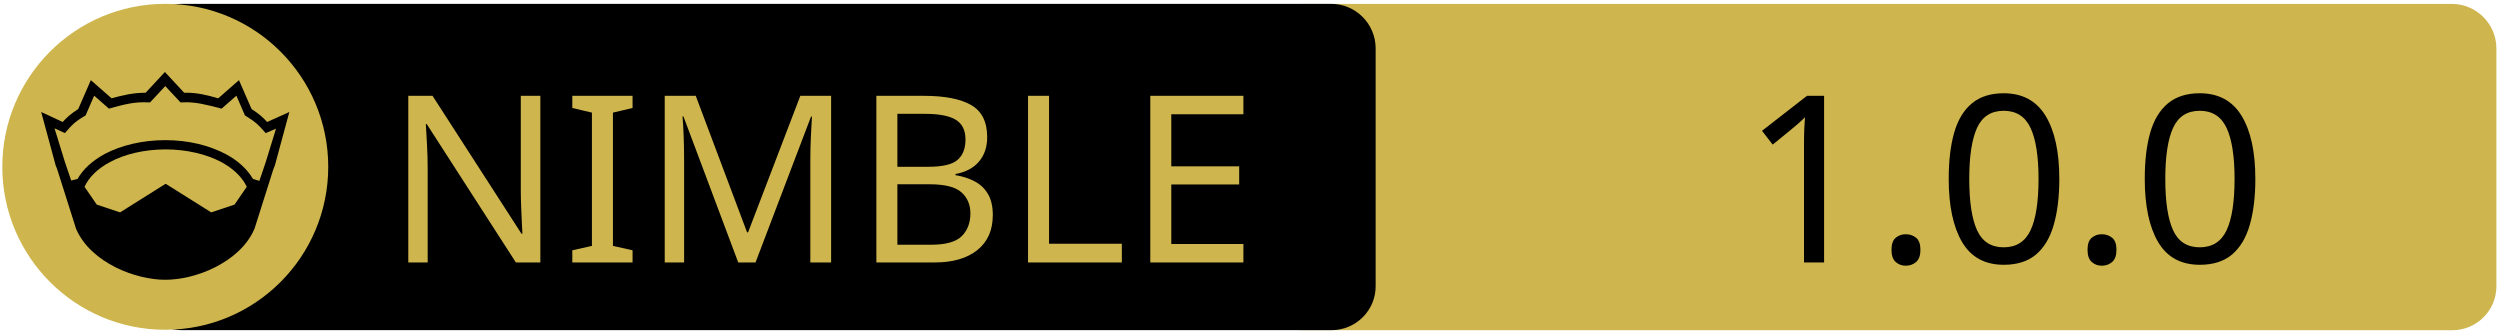
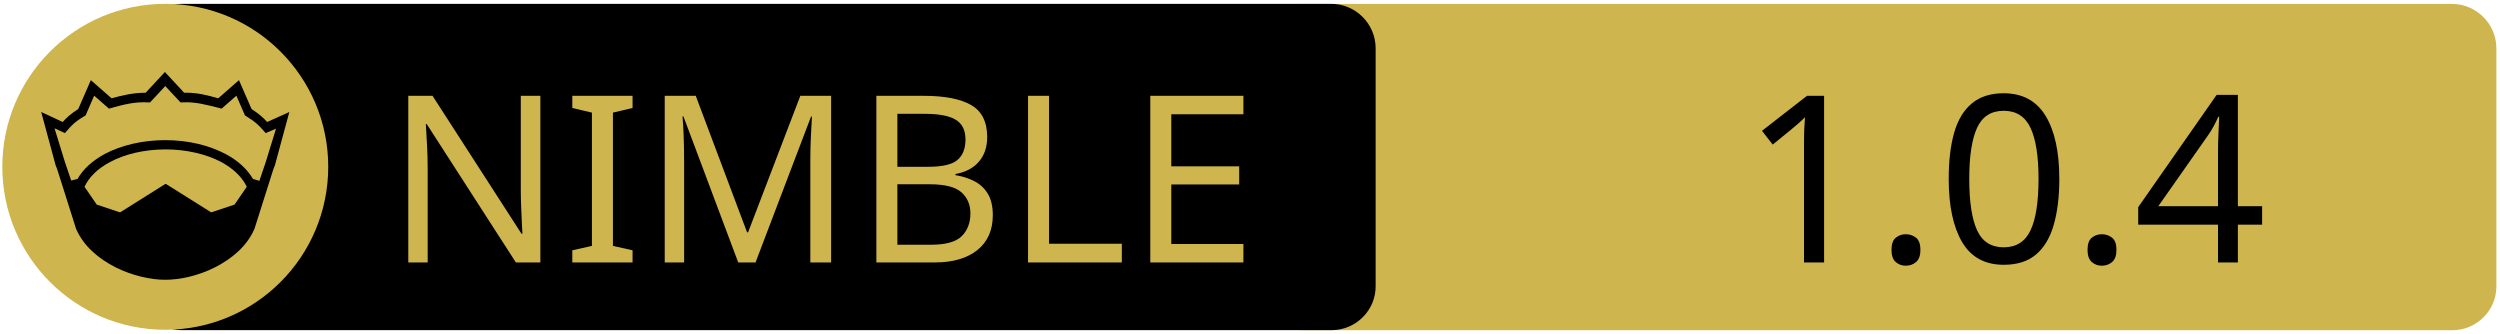
<svg xmlns="http://www.w3.org/2000/svg" xmlns:xlink="http://www.w3.org/1999/xlink" width="675" height="90" xml:space="preserve" version="1.1">
  <a xlink:href="https://github.com/ferus-web/mirage">
    <g>
      <path fill="#CEB54D" id="svg_15" d="m662.123,89.159l-310.5,0c-6.6,0 -12,-5.4 -12,-12l0,-64.1c0,-6.6 5.4,-12 12,-12l310.4,0c6.6,0 12,5.4 12,12l0,64.1c0.1,6.6 -5.3,12 -11.9,12z" />
      <path id="svg_1" d="m359.524,89.139l-310.5,0c-6.6,0 -12,-5.4 -12,-12l0,-64.1c0,-6.6 5.4,-12 12,-12l310.4,0c6.6,0 12,5.4 12,12l0,64.1c0.1,6.6 -5.3,12 -11.9,12z" />
      <rect id="svg_2" fill="none" height="45.9" width="315.3" class="st0" y="24.539" x="60.224" />
      <circle id="svg_4" fill="#CEB54D" r="44" cy="45.039" cx="44.624" class="st1" />
      <g id="XMLID_4_">
        <path id="svg_5" d="m78.124,30.239l-3.9,14.4l-0.4,1l-5.1,16.1c0,0 0,0 0,0c-2,4.7 -6.1,8.1 -10.6,10.4c-4.5,2.3 -9.5,3.4 -13.5,3.4c-4,0 -8.9,-1.1 -13.5,-3.4c-4.5,-2.3 -8.6,-5.7 -10.6,-10.4c0,0 0,0 0,0l-5.1,-16.1l-0.4,-1l-3.9,-14.4l5.8,2.7c0.9,-1 2,-2.1 4.2,-3.5l3.4,-7.8l5.6,4.9c2.9,-0.8 5.8,-1.5 9.2,-1.5l5.2,-5.6l5.2,5.6c3.4,-0.1 6.4,0.7 9.2,1.5l5.6,-4.9l3.4,7.8c2.2,1.4 3.3,2.5 4.2,3.5l6,-2.7z" />
        <g id="XMLID_6_">
          <g id="svg_6">
            <path id="svg_7" fill="#CEB54D" d="m66.624,50.439l-3.3,4.8l-6.3,2.1l-12.1,-7.6c-0.1,-0.1 -0.3,-0.1 -0.4,0l-12.1,7.6l-6.3,-2.1l-3.3,-4.8c1.2,-2.6 3.5,-4.9 6.9,-6.7c3.9,-2.1 9.2,-3.4 15,-3.4c5.7,0 11,1.3 15,3.4c3.3,1.8 5.7,4.1 6.9,6.7z" class="st1" />
          </g>
          <g id="svg_8" />
        </g>
        <g id="XMLID_5_">
          <g id="svg_9">
            <path id="svg_10" fill="#CEB54D" d="m74.524,34.739l-2.8,9.1l-1.7,5l-1.6,-0.5c0,0 -0.1,0 -0.1,0c-1.6,-2.7 -4.2,-5.1 -7.5,-6.8c-4.4,-2.3 -10,-3.7 -16.2,-3.7c-6.2,0 -11.9,1.4 -16.3,3.7c-3.3,1.8 -5.9,4.1 -7.4,6.8c0,0 -0.1,0 -0.1,0l-1.6,0.4l-1.7,-5l-2.8,-9.1l2.8,1.3l0.6,-0.7c1.2,-1.3 1.8,-2.2 4.7,-3.9l0.3,-0.2l2.3,-5.3l4,3.5l0.7,-0.2c3.2,-0.9 6.3,-1.7 9.8,-1.5l0.6,0l4.1,-4.4l4.1,4.4l0.6,0c3.5,-0.2 6.5,0.7 9.8,1.5l0.7,0.2l4,-3.5l2.3,5.3l0.3,0.2c2.9,1.8 3.5,2.6 4.7,3.9l0.6,0.7l2.8,-1.2z" class="st1" />
          </g>
          <g id="svg_11" />
        </g>
      </g>
      <text x="-442" y="-350.021" id="svg_16" font-size="63px" font-family="'PT Sans Caption', 'Tahoma', 'Helvetica Neue Medium', 'PT Sans', sans-serif" fill="#CEB54D" class="st1 st2 st3" transform="matrix(1 0 0 1 546.13 420.879)">NIMBLE</text>
-       <text x="-76.0" y="-350.012" id="svg_17" font-size="63.012px" font-family="'PT Sans Caption', 'Tahoma', 'Helvetica Neue Medium', 'PT Sans', sans-serif" fill="#000000" class="st1 st2 st3" transform="matrix(1 0 0 1 546.13 420.879)">1.0.0</text>
+       <text x="-76.0" y="-350.012" id="svg_17" font-size="63.012px" font-family="'PT Sans Caption', 'Tahoma', 'Helvetica Neue Medium', 'PT Sans', sans-serif" fill="#000000" class="st1 st2 st3" transform="matrix(1 0 0 1 546.13 420.879)">1.0.4</text>
    </g>
  </a>
</svg>
